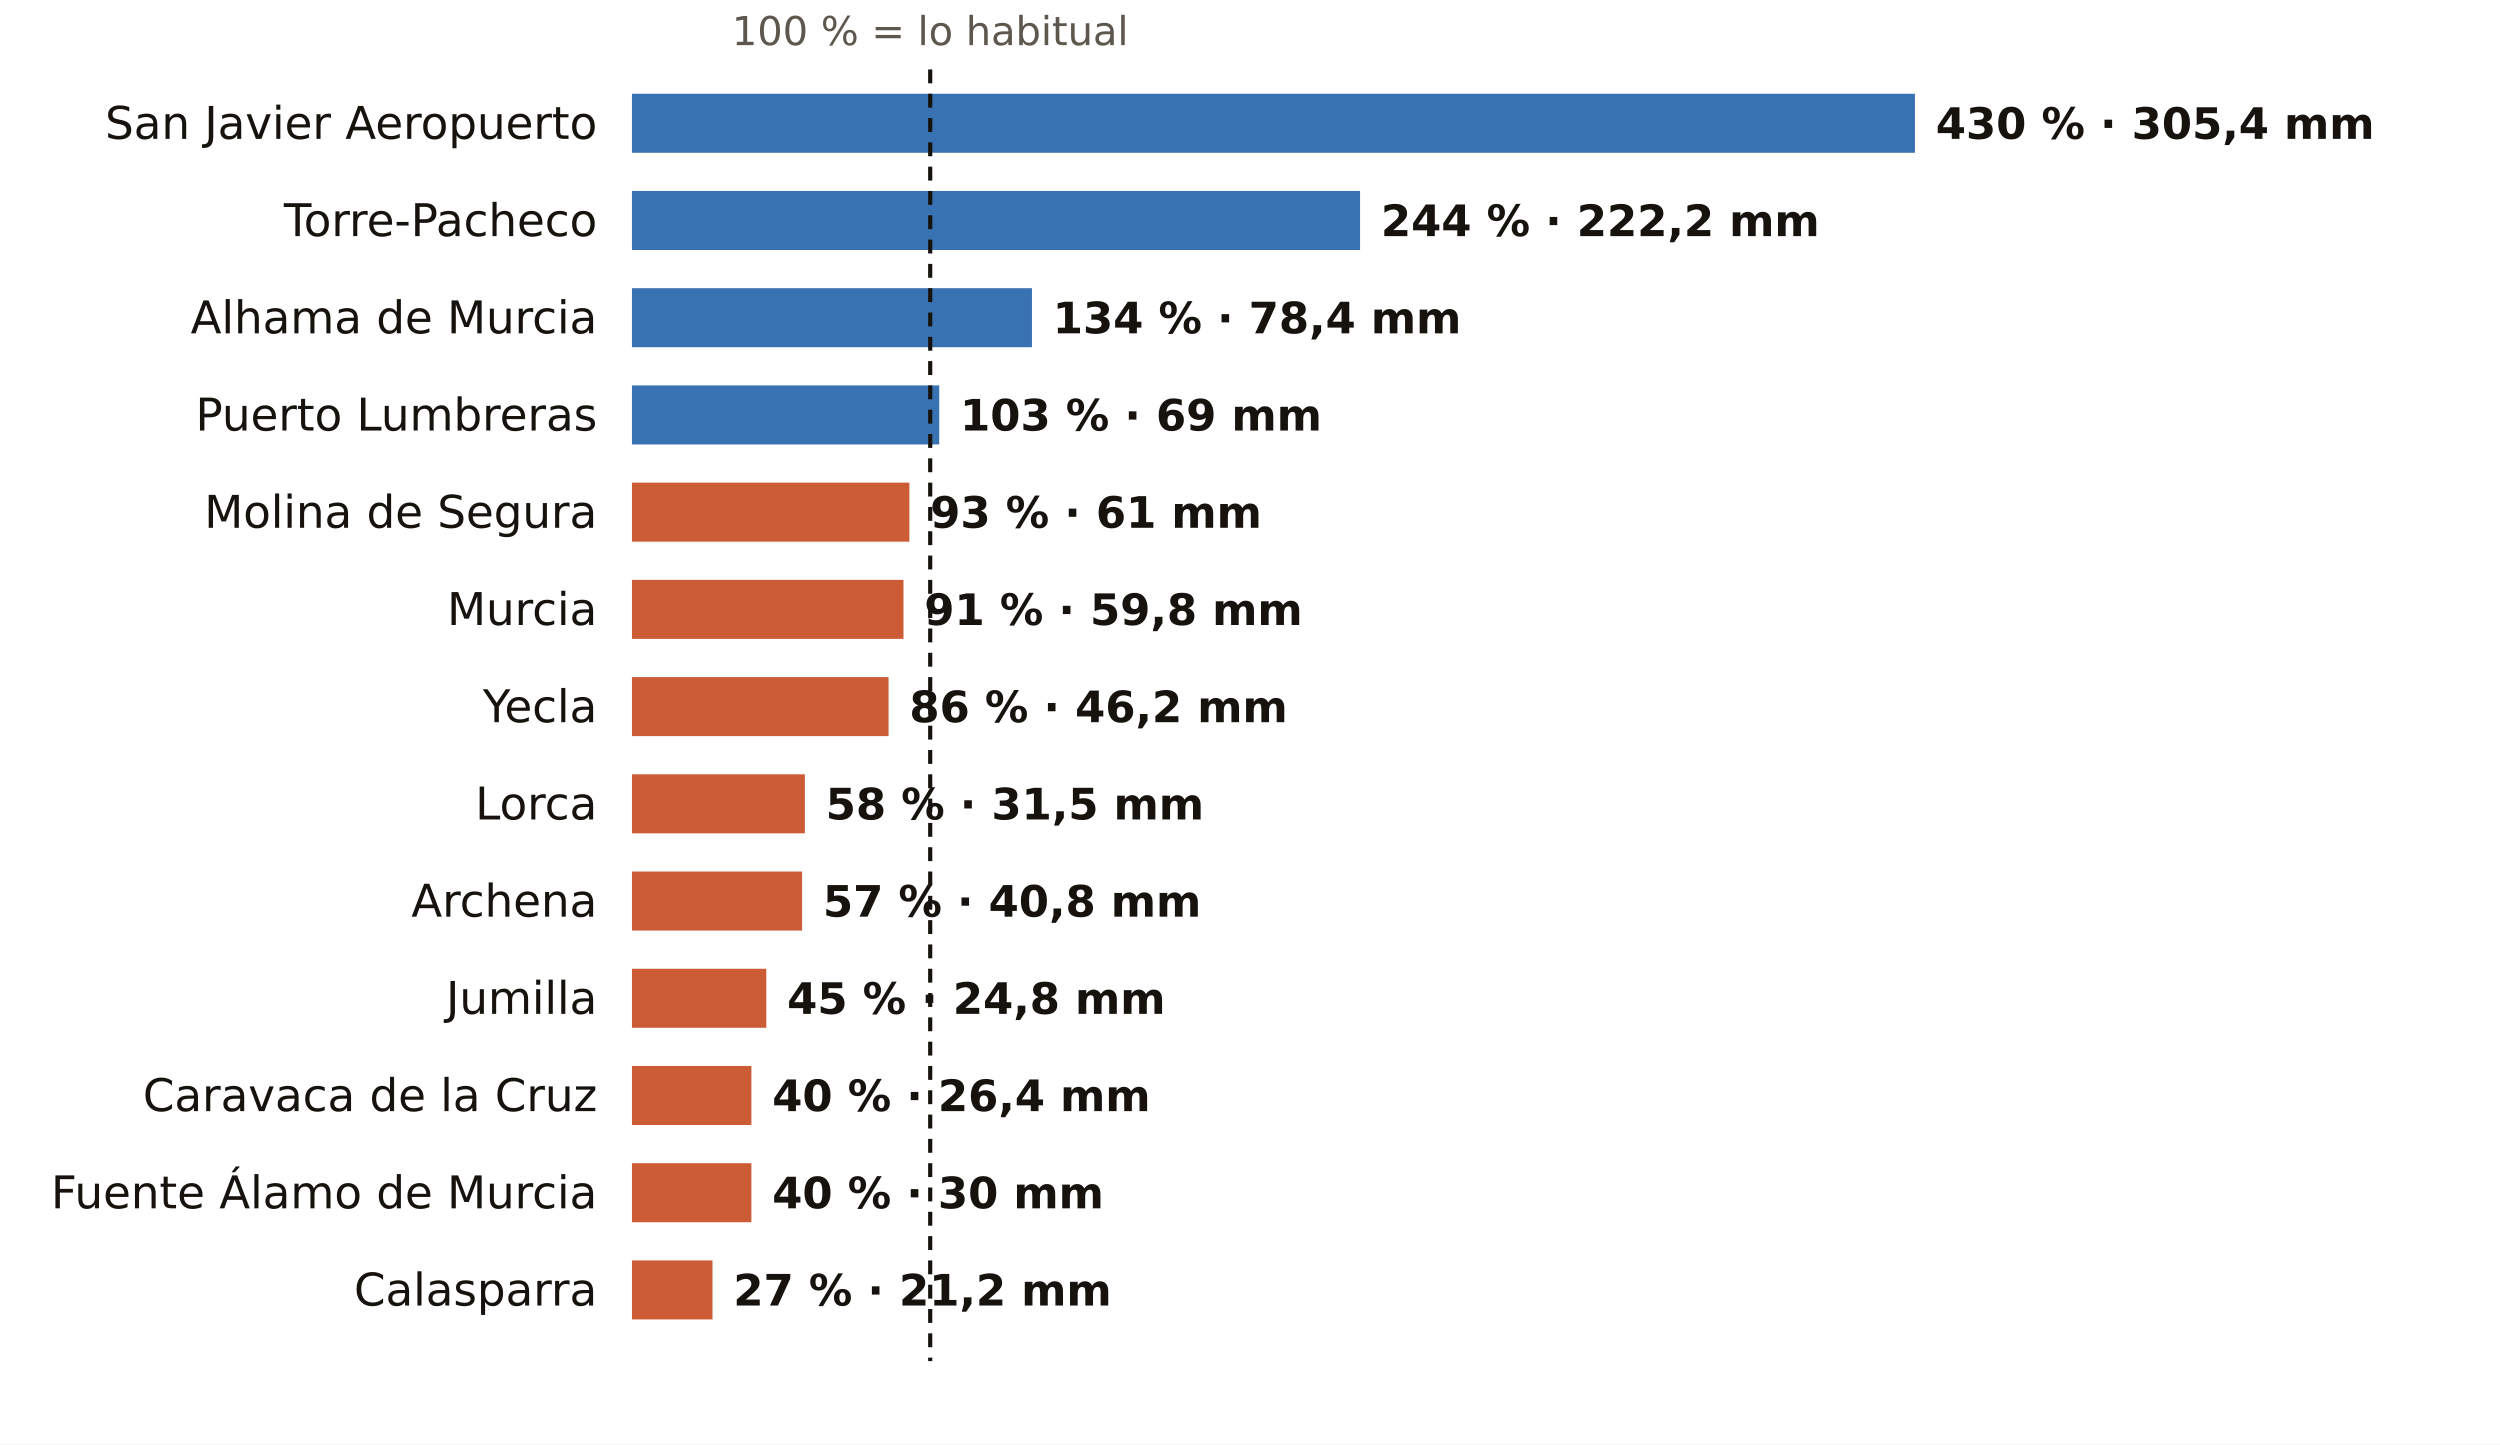
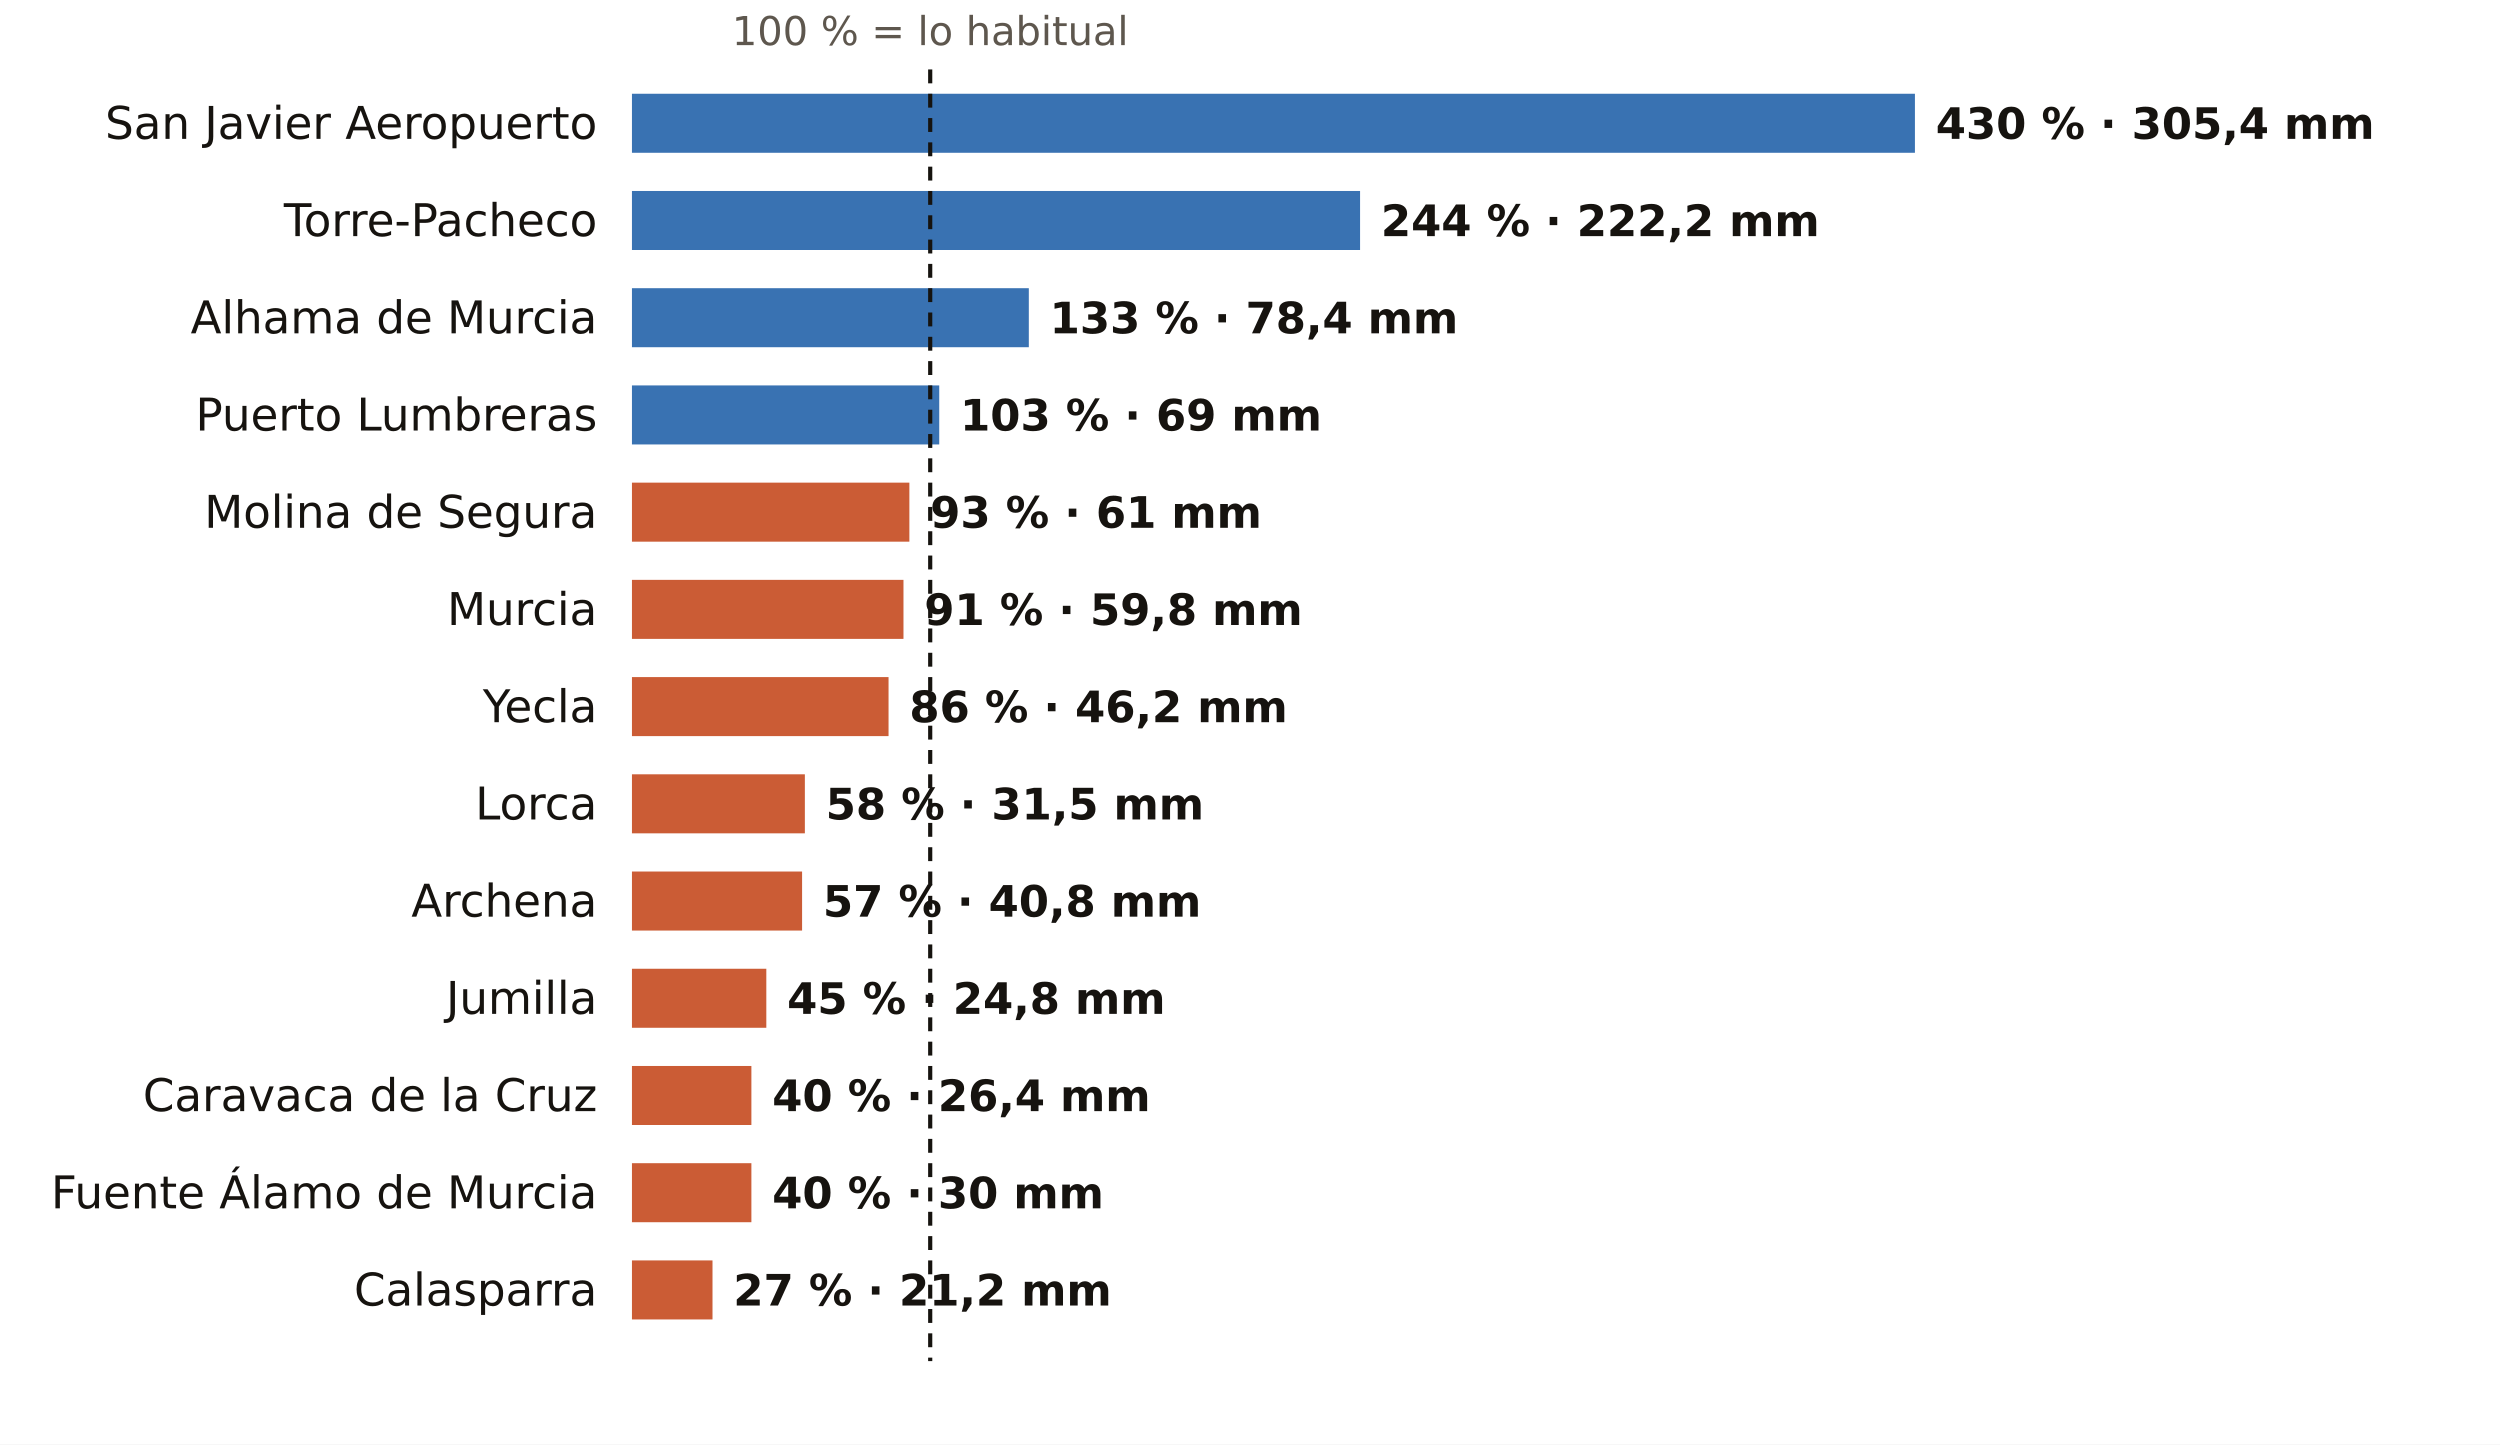
<svg xmlns="http://www.w3.org/2000/svg" viewBox="0 0 720 416" width="720" height="416" role="img" aria-label="El otoño en los pluviómetros de AEMET de Murcia: % de lo habitual">
  <rect width="720" height="416" fill="#FFFFFF" />
  <text x="267.9" y="13.0" font-size="11.5" fill="#5E574E" text-anchor="middle" font-weight="400" font-family="Public Sans, DejaVu Sans, Arial, sans-serif">100 % = lo habitual</text>
  <text x="172.0" y="40.0" font-size="13" fill="#16130F" text-anchor="end" font-weight="500" font-family="Public Sans, DejaVu Sans, Arial, sans-serif">San Javier Aeropuerto</text>
  <rect x="182" y="27" width="369.5" height="17" fill="#1F5FA8" opacity="0.88" />
  <text x="557.5" y="40.0" font-size="12.5" fill="#16130F" text-anchor="start" font-weight="600" font-family="Public Sans, DejaVu Sans, Arial, sans-serif">430 % · 305,4 mm</text>
  <text x="172.0" y="68.0" font-size="13" fill="#16130F" text-anchor="end" font-weight="500" font-family="Public Sans, DejaVu Sans, Arial, sans-serif">Torre-Pacheco</text>
  <rect x="182" y="55" width="209.7" height="17" fill="#1F5FA8" opacity="0.88" />
  <text x="397.7" y="68.0" font-size="12.5" fill="#16130F" text-anchor="start" font-weight="600" font-family="Public Sans, DejaVu Sans, Arial, sans-serif">244 % · 222,2 mm</text>
  <text x="172.0" y="96.0" font-size="13" fill="#16130F" text-anchor="end" font-weight="500" font-family="Public Sans, DejaVu Sans, Arial, sans-serif">Alhama de Murcia</text>
-   <rect x="182" y="83" width="115.2" height="17" fill="#1F5FA8" opacity="0.88" />
-   <text x="303.2" y="96.0" font-size="12.5" fill="#16130F" text-anchor="start" font-weight="600" font-family="Public Sans, DejaVu Sans, Arial, sans-serif">134 % · 78,4 mm</text>
+   <rect x="182" y="83" width="114.3" height="17" fill="#1F5FA8" opacity="0.88" />
+   <text x="302.3" y="96.0" font-size="12.5" fill="#16130F" text-anchor="start" font-weight="600" font-family="Public Sans, DejaVu Sans, Arial, sans-serif">133 % · 78,4 mm</text>
  <text x="172.0" y="124.0" font-size="13" fill="#16130F" text-anchor="end" font-weight="500" font-family="Public Sans, DejaVu Sans, Arial, sans-serif">Puerto Lumbreras</text>
  <rect x="182" y="111" width="88.5" height="17" fill="#1F5FA8" opacity="0.88" />
  <text x="276.5" y="124.0" font-size="12.5" fill="#16130F" text-anchor="start" font-weight="600" font-family="Public Sans, DejaVu Sans, Arial, sans-serif">103 % · 69 mm</text>
  <text x="172.0" y="152.0" font-size="13" fill="#16130F" text-anchor="end" font-weight="500" font-family="Public Sans, DejaVu Sans, Arial, sans-serif">Molina de Segura</text>
  <rect x="182" y="139" width="79.9" height="17" fill="#C4461A" opacity="0.88" />
  <text x="267.9" y="152.0" font-size="12.5" fill="#16130F" text-anchor="start" font-weight="600" font-family="Public Sans, DejaVu Sans, Arial, sans-serif">93 % · 61 mm</text>
  <text x="172.0" y="180.0" font-size="13" fill="#16130F" text-anchor="end" font-weight="500" font-family="Public Sans, DejaVu Sans, Arial, sans-serif">Murcia</text>
  <rect x="182" y="167" width="78.2" height="17" fill="#C4461A" opacity="0.88" />
  <text x="266.2" y="180.0" font-size="12.5" fill="#16130F" text-anchor="start" font-weight="600" font-family="Public Sans, DejaVu Sans, Arial, sans-serif">91 % · 59,8 mm</text>
  <text x="172.0" y="208.0" font-size="13" fill="#16130F" text-anchor="end" font-weight="500" font-family="Public Sans, DejaVu Sans, Arial, sans-serif">Yecla</text>
  <rect x="182" y="195" width="73.9" height="17" fill="#C4461A" opacity="0.88" />
  <text x="261.9" y="208.0" font-size="12.5" fill="#16130F" text-anchor="start" font-weight="600" font-family="Public Sans, DejaVu Sans, Arial, sans-serif">86 % · 46,2 mm</text>
  <text x="172.0" y="236.0" font-size="13" fill="#16130F" text-anchor="end" font-weight="500" font-family="Public Sans, DejaVu Sans, Arial, sans-serif">Lorca</text>
  <rect x="182" y="223" width="49.8" height="17" fill="#C4461A" opacity="0.88" />
  <text x="237.8" y="236.0" font-size="12.5" fill="#16130F" text-anchor="start" font-weight="600" font-family="Public Sans, DejaVu Sans, Arial, sans-serif">58 % · 31,5 mm</text>
  <text x="172.0" y="264.0" font-size="13" fill="#16130F" text-anchor="end" font-weight="500" font-family="Public Sans, DejaVu Sans, Arial, sans-serif">Archena</text>
  <rect x="182" y="251" width="49.0" height="17" fill="#C4461A" opacity="0.88" />
  <text x="237.0" y="264.0" font-size="12.5" fill="#16130F" text-anchor="start" font-weight="600" font-family="Public Sans, DejaVu Sans, Arial, sans-serif">57 % · 40,8 mm</text>
  <text x="172.0" y="292.0" font-size="13" fill="#16130F" text-anchor="end" font-weight="500" font-family="Public Sans, DejaVu Sans, Arial, sans-serif">Jumilla</text>
  <rect x="182" y="279" width="38.7" height="17" fill="#C4461A" opacity="0.88" />
  <text x="226.7" y="292.0" font-size="12.5" fill="#16130F" text-anchor="start" font-weight="600" font-family="Public Sans, DejaVu Sans, Arial, sans-serif">45 % · 24,8 mm</text>
  <text x="172.0" y="320.0" font-size="13" fill="#16130F" text-anchor="end" font-weight="500" font-family="Public Sans, DejaVu Sans, Arial, sans-serif">Caravaca de la Cruz</text>
  <rect x="182" y="307" width="34.4" height="17" fill="#C4461A" opacity="0.88" />
  <text x="222.4" y="320.0" font-size="12.5" fill="#16130F" text-anchor="start" font-weight="600" font-family="Public Sans, DejaVu Sans, Arial, sans-serif">40 % · 26,4 mm</text>
  <text x="172.0" y="348.0" font-size="13" fill="#16130F" text-anchor="end" font-weight="500" font-family="Public Sans, DejaVu Sans, Arial, sans-serif">Fuente Álamo de Murcia</text>
  <rect x="182" y="335" width="34.4" height="17" fill="#C4461A" opacity="0.88" />
  <text x="222.4" y="348.0" font-size="12.5" fill="#16130F" text-anchor="start" font-weight="600" font-family="Public Sans, DejaVu Sans, Arial, sans-serif">40 % · 30 mm</text>
  <text x="172.0" y="376.0" font-size="13" fill="#16130F" text-anchor="end" font-weight="500" font-family="Public Sans, DejaVu Sans, Arial, sans-serif">Calasparra</text>
  <rect x="182" y="363" width="23.2" height="17" fill="#C4461A" opacity="0.88" />
  <text x="211.2" y="376.0" font-size="12.5" fill="#16130F" text-anchor="start" font-weight="600" font-family="Public Sans, DejaVu Sans, Arial, sans-serif">27 % · 21,2 mm</text>
  <line x1="267.9" x2="267.9" y1="20" y2="392" stroke="#16130F" stroke-width="1.2" stroke-dasharray="4 3" />
</svg>
